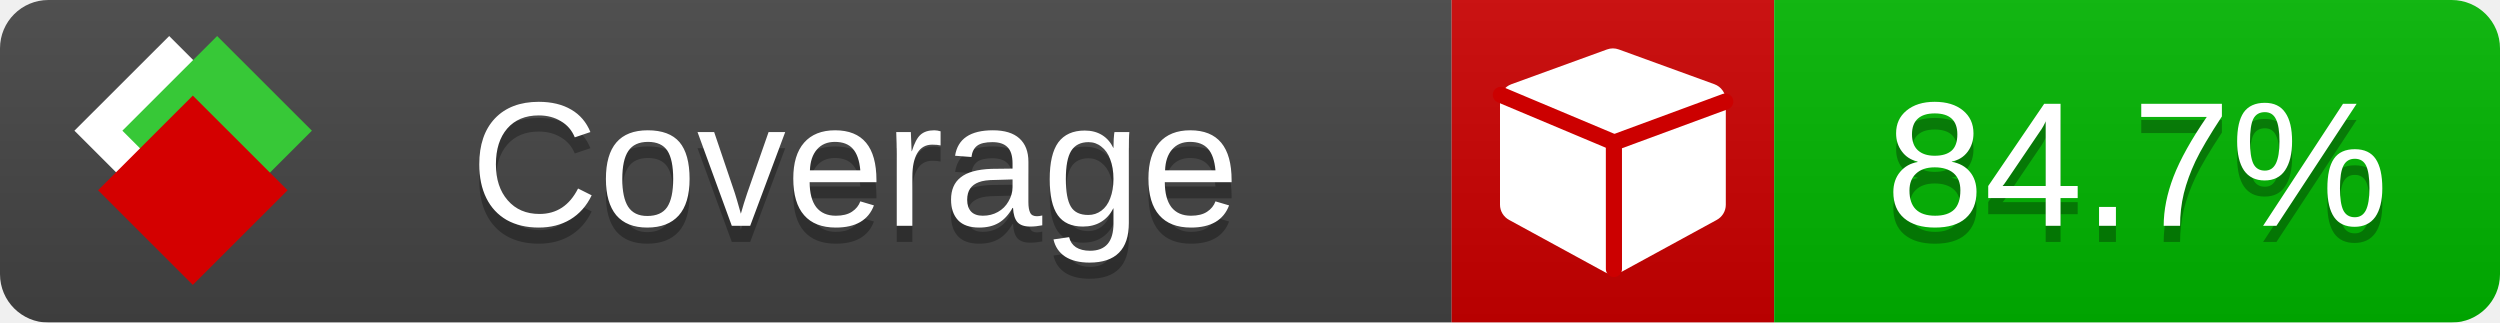
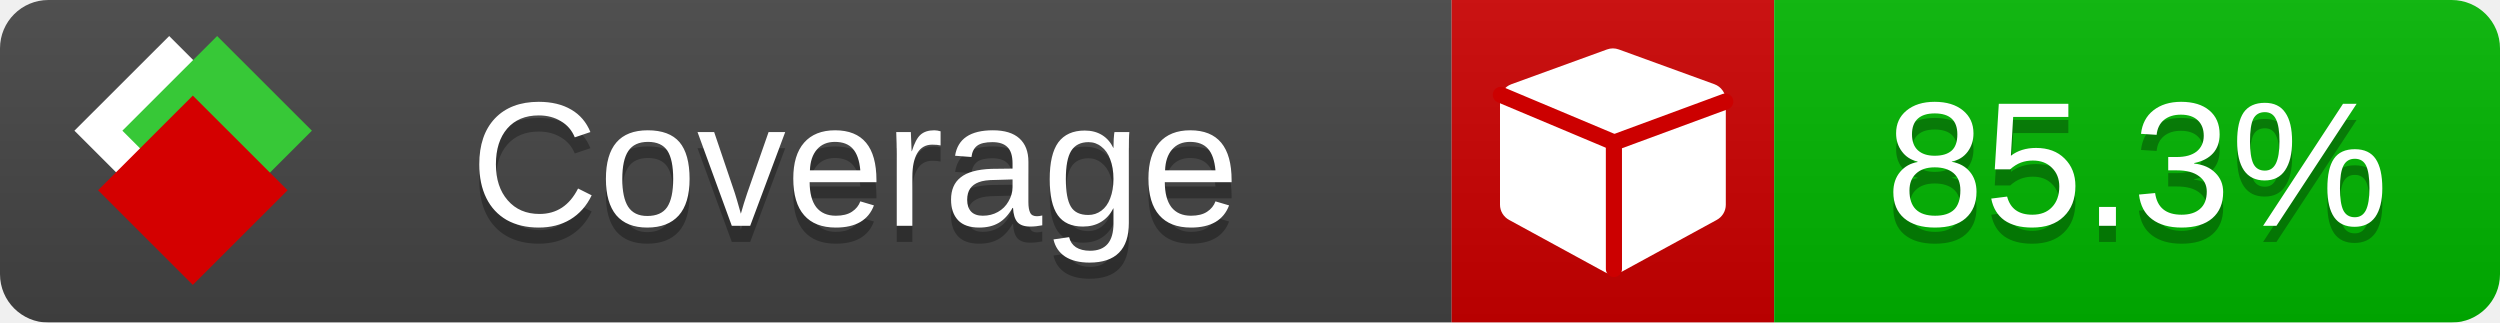
<svg xmlns="http://www.w3.org/2000/svg" xmlns:xlink="http://www.w3.org/1999/xlink" width="155" height="20">
  <style type="text/css">
          
            @keyframes fade1 {
                0% { visibility: visible; opacity: 1; }
               23% { visibility: visible; opacity: 1; }
               25% { visibility: hidden; opacity: 0; }
               48% { visibility: hidden; opacity: 0; }
               50% { visibility: hidden; opacity: 0; }
               73% { visibility: hidden; opacity: 0; }
               75% { visibility: hidden; opacity: 0; }
               98% { visibility: hidden; opacity: 0; }
              100% { visibility: visible; opacity: 1; }
            }
            @keyframes fade2 {
                0% { visibility: hidden; opacity: 0; }
               23% { visibility: hidden; opacity: 0; }
               25% { visibility: visible; opacity: 1; }
               48% { visibility: visible; opacity: 1; }
               50% { visibility: hidden; opacity: 0; }
               73% { visibility: hidden; opacity: 0; }
               75% { visibility: hidden; opacity: 0; }
               98% { visibility: hidden; opacity: 0; }
              100% { visibility: hidden; opacity: 0; }
            }
            @keyframes fade3 {
                0% { visibility: hidden; opacity: 0; }
               23% { visibility: hidden; opacity: 0; }
               25% { visibility: hidden; opacity: 0; }
               48% { visibility: hidden; opacity: 0; }
               50% { visibility: visible; opacity: 1; }
               73% { visibility: visible; opacity: 1; }
               75% { visibility: hidden; opacity: 0; }
               98% { visibility: hidden; opacity: 0; }
              100% { visibility: hidden; opacity: 0; }
            }
            @keyframes fade4 {
                0% { visibility: hidden; opacity: 0; }
               23% { visibility: hidden; opacity: 0; }
               25% { visibility: hidden; opacity: 0; }
               48% { visibility: hidden; opacity: 0; }
               50% { visibility: hidden; opacity: 0; }
               73% { visibility: hidden; opacity: 0; }
               75% { visibility: visible; opacity: 1; }
               98% { visibility: visible; opacity: 1; }
              100% { visibility: hidden; opacity: 0; }
            }
            .linecoverage {
                animation-duration: 15s;
                animation-name: fade1;
                animation-iteration-count: infinite;
            }
            .branchcoverage {
                animation-duration: 15s;
                animation-name: fade2;
                animation-iteration-count: infinite;
            }
            .methodcoverage {
                animation-duration: 15s;
                animation-name: fade3;
                animation-iteration-count: infinite;
            }
            .fullmethodcoverage {
                animation-duration: 15s;
                animation-name: fade4;
                animation-iteration-count: infinite;
            }
          
    </style>
  <defs>
    <linearGradient id="gradient" x2="0" y2="100%">
      <stop offset="0" stop-color="#bbb" stop-opacity=".1" />
      <stop offset="1" stop-opacity=".1" />
    </linearGradient>
    <linearGradient id="c">
      <stop offset="0" stop-color="#d40000" />
      <stop offset="1" stop-color="#ff2a2a" />
    </linearGradient>
    <linearGradient id="a">
      <stop offset="0" stop-color="#e0e0de" />
      <stop offset="1" stop-color="#fff" />
    </linearGradient>
    <linearGradient id="b">
      <stop offset="0" stop-color="#37c837" />
      <stop offset="1" stop-color="#217821" />
    </linearGradient>
    <linearGradient xlink:href="#a" id="e" x1="106.44" x2="69.96" y1="-11.96" y2="-46.84" gradientTransform="matrix(-.8426 -.00045 -.00045 -.8426 -94.27 -75.82)" gradientUnits="userSpaceOnUse" />
    <linearGradient xlink:href="#b" id="f" x1="56.19" x2="77.97" y1="-23.45" y2="10.62" gradientTransform="matrix(.8426 .00045 .00045 .8426 94.27 75.82)" gradientUnits="userSpaceOnUse" />
    <linearGradient xlink:href="#c" id="g" x1="79.98" x2="132.9" y1="10.79" y2="10.79" gradientTransform="matrix(.8426 .00045 .00045 .8426 94.27 75.82)" gradientUnits="userSpaceOnUse" />
    <mask id="mask">
      <rect width="155" height="20" rx="3" fill="#fff" />
    </mask>
    <g id="icon" transform="matrix(.04486 0 0 .04481 -.48 -.63)">
      <rect width="52.92" height="52.92" x="-109.72" y="-27.13" fill="url(#e)" transform="rotate(-135)" />
      <rect width="52.92" height="52.92" x="70.19" y="-39.18" fill="url(#f)" transform="rotate(45)" />
      <rect width="52.92" height="52.92" x="80.05" y="-15.74" fill="url(#g)" transform="rotate(45)" />
    </g>
  </defs>
  <g mask="url(#mask)">
    <rect x="0" y="0" width="90" height="20" fill="#444" />
    <rect x="90" y="0" width="20" height="20" fill="#c00" />
    <rect x="110" y="0" width="45" height="20" fill="#00B600" />
    <rect x="0" y="0" width="155" height="20" fill="url(#gradient)" />
  </g>
  <g>
    <path class="" fill="#fff" d="m 107,6.231 v 6.462 c 0,0.196 -0.051,0.379 -0.151,0.547 -0.101,0.168 -0.238,0.3 -0.412,0.395 l -5.923,3.231 c -0.157,0.09 -0.328,0.135 -0.513,0.135 -0.185,0 -0.356,-0.045 -0.513,-0.135 l -5.923,-3.231 C 93.39,13.539 93.252,13.407 93.151,13.239 93.05,13.071 93,12.889 93,12.692 v -6.462 c 0,-0.224 0.065,-0.429 0.194,-0.614 0.129,-0.185 0.3,-0.317 0.513,-0.395 l 5.923,-2.154 c 0.123,-0.045 0.247,-0.067 0.37,-0.067 0.123,0 0.247,0.022 0.37,0.067 l 5.923,2.154 c 0.213,0.079 0.384,0.21 0.513,0.395 0.129,0.185 0.194,0.39 0.194,0.614 z" />
    <path class="" style="fill:none;stroke:#cc0000;stroke-width:1;stroke-linecap:round;stroke-dasharray:none;stroke-opacity:1" d="m 100.064,16.677 -0.002,-7.833 6.906,-2.547" />
    <path class="" style="fill:none;stroke:#cc0000;stroke-width:1;stroke-linecap:round;stroke-dasharray:none;stroke-opacity:1" d="M 99.914,8.765 93.052,5.882" />
  </g>
  <g fill="#fff" text-anchor="middle" font-family="Verdana,Arial,Geneva,sans-serif" font-size="11">
    <a xlink:href="https://github.com/danielpalme/ReportGenerator" target="_top">
      <use xlink:href="#icon" transform="translate(3,1) scale(3.5)" />
    </a>
    <text x="53" y="15" fill="#010101" fill-opacity=".3">Coverage</text>
    <text x="53" y="14" fill="#fff">Coverage</text>
-     <text class="" x="132.5" y="15" fill="#010101" fill-opacity=".3">84.7%</text>
-     <text class="" x="132.5" y="14">84.7%</text>
+     <text class="" x="132.5" y="15" fill="#010101" fill-opacity=".3">85.3%</text>
+     <text class="" x="132.5" y="14">85.3%</text>
  </g>
  <g>
    <rect class="" x="90" y="0" width="65" height="20" fill-opacity="0" />
  </g>
</svg>
